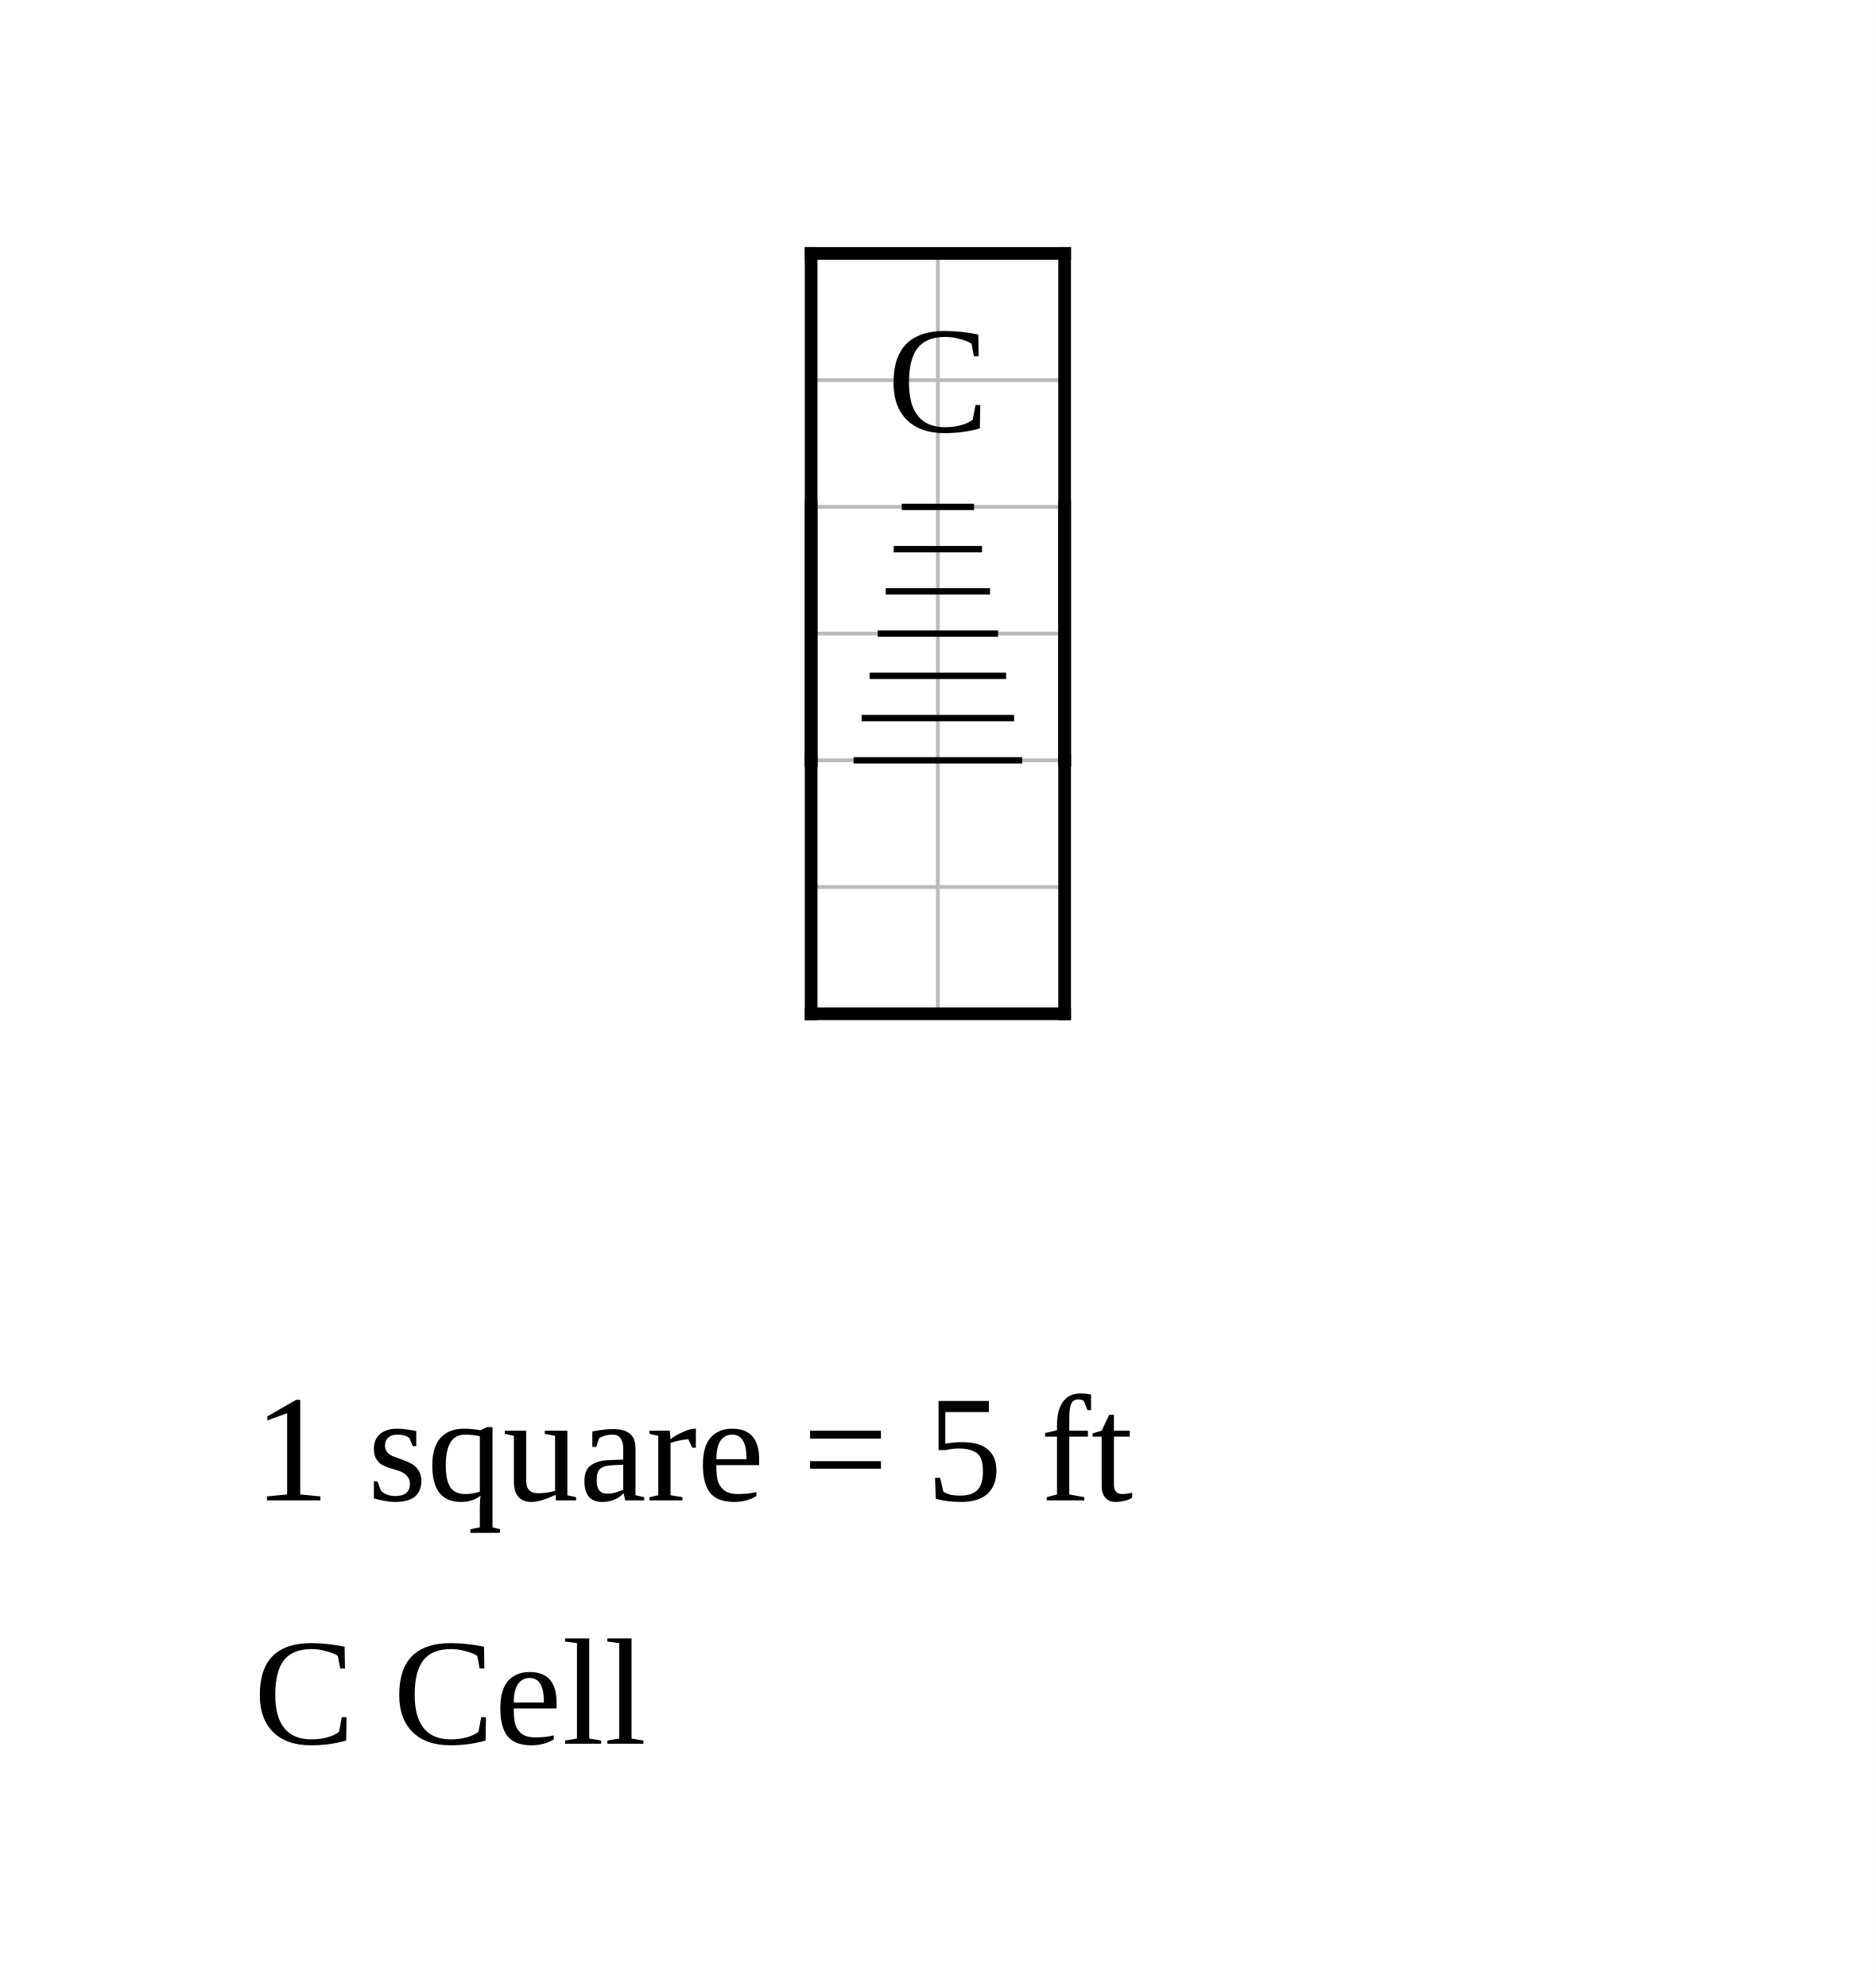
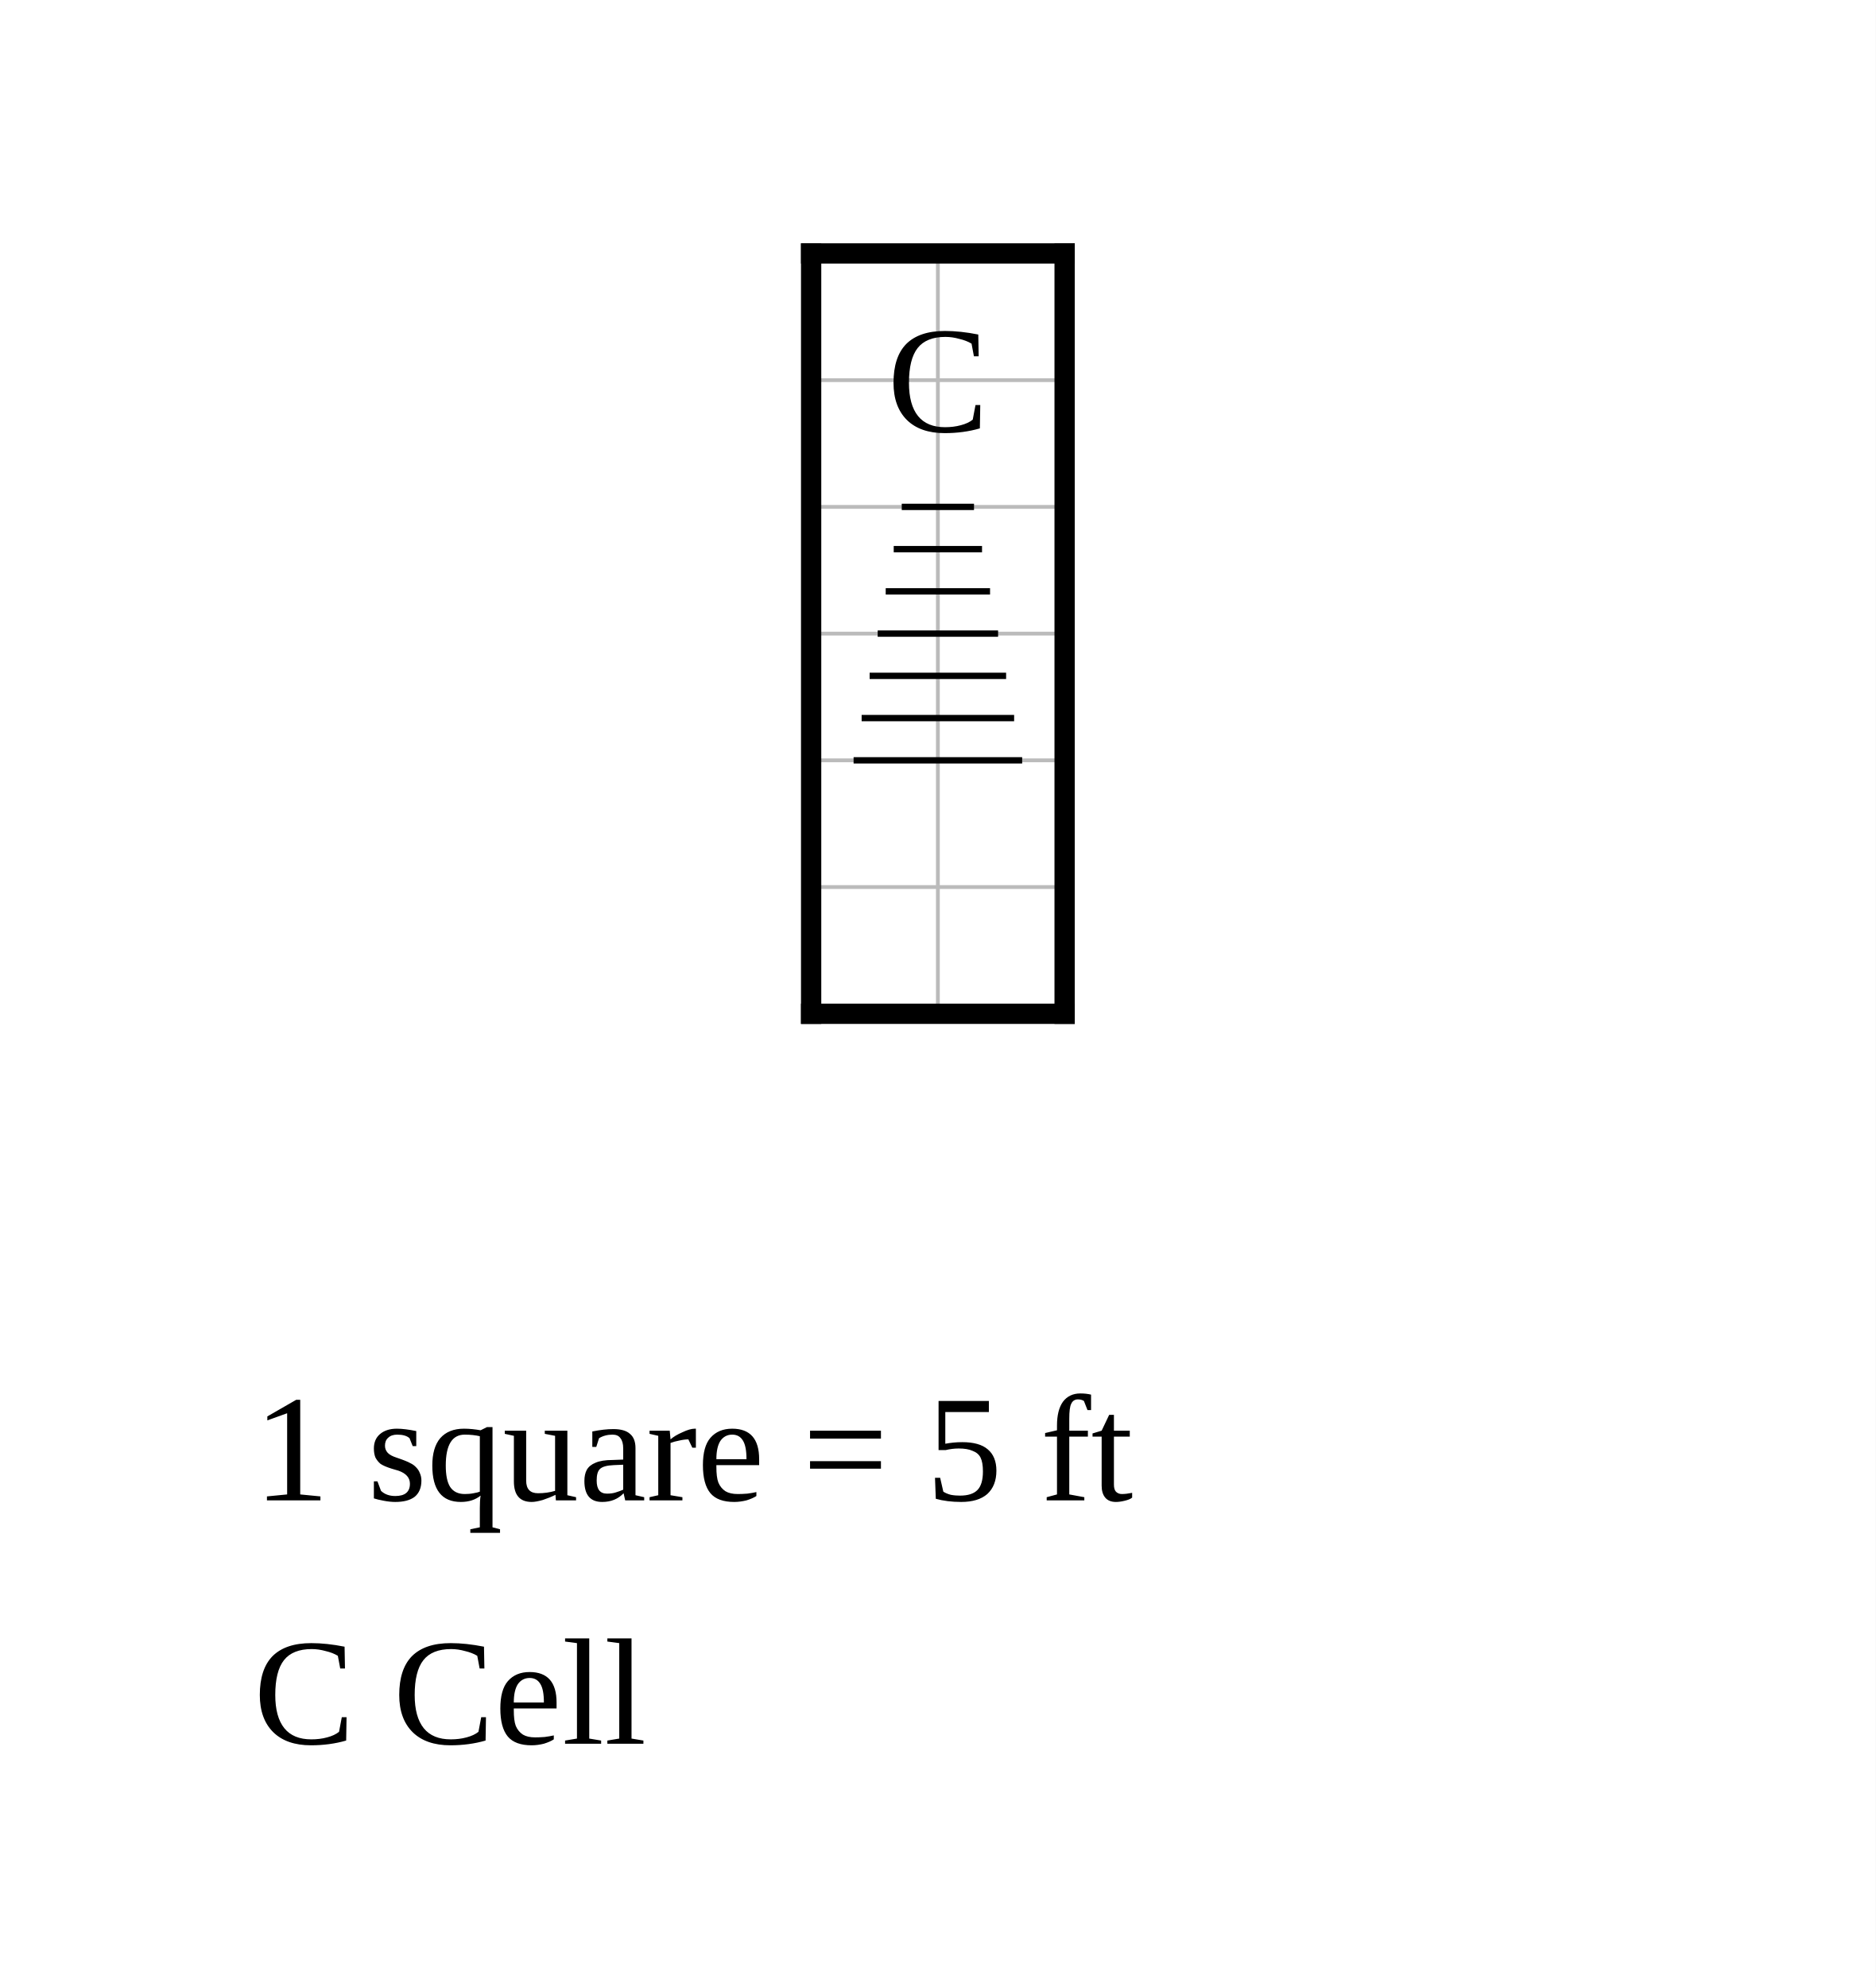
<svg xmlns="http://www.w3.org/2000/svg" width="740" height="784" viewBox="-32 -10 74 78.4">
  <rect x="-32" y="-10" width="74" height="78.4" fill="white" />
  <g stroke="#bbb" stroke-width="0.15">
    <line x1="0" y1="0" x2="0" y2="30" />
    <line x1="5" y1="0" x2="5" y2="30" />
    <line x1="10" y1="0" x2="10" y2="30" />
    <line x1="0" y1="0" x2="10" y2="0" />
    <line x1="0" y1="5" x2="10" y2="5" />
    <line x1="0" y1="10" x2="10" y2="10" />
    <line x1="0" y1="15" x2="10" y2="15" />
    <line x1="0" y1="20" x2="10" y2="20" />
    <line x1="0" y1="25" x2="10" y2="25" />
    <line x1="0" y1="30" x2="10" y2="30" />
  </g>
-   <line x1="0" y1="0" x2="0" y2="20" stroke="black" stroke-width="0.5" stroke-linecap="square" />
-   <line x1="0" y1="0" x2="10" y2="0" stroke="black" stroke-width="0.5" stroke-linecap="square" />
-   <line x1="0" y1="20" x2="0" y2="30" stroke="black" stroke-width="0.5" stroke-linecap="square" />
-   <line x1="0" y1="30" x2="10" y2="30" stroke="black" stroke-width="0.5" stroke-linecap="square" />
-   <line x1="10" y1="0" x2="10" y2="20" stroke="black" stroke-width="0.5" stroke-linecap="square" />
-   <line x1="10" y1="20" x2="10" y2="30" stroke="black" stroke-width="0.5" stroke-linecap="square" />
+   <line class="wall exterior" x1="0" y1="0" x2="0" y2="30" stroke="black" stroke-width="0.8" stroke-linecap="square" />
+   <line class="wall exterior" x1="0" y1="0" x2="10" y2="0" stroke="black" stroke-width="0.8" stroke-linecap="square" />
+   <line class="wall exterior" x1="0" y1="30" x2="10" y2="30" stroke="black" stroke-width="0.8" stroke-linecap="square" />
+   <line class="wall exterior" x1="10" y1="0" x2="10" y2="30" stroke="black" stroke-width="0.8" stroke-linecap="square" />
  <text data-block="cell" x="5" y="5" text-anchor="middle" dominant-baseline="central" font-size="6">C</text>
  <g class="stairs" data-room="low">
    <line x1="0" y1="10" x2="0" y2="20" stroke="black" stroke-width="0.5" stroke-linecap="square" />
    <line x1="10" y1="10" x2="10" y2="20" stroke="black" stroke-width="0.5" stroke-linecap="square" />
    <line x1="3.575" y1="10" x2="6.425" y2="10" stroke="black" stroke-width="0.25" />
    <line x1="3.258" y1="11.667" x2="6.742" y2="11.667" stroke="black" stroke-width="0.25" />
    <line x1="2.942" y1="13.333" x2="7.058" y2="13.333" stroke="black" stroke-width="0.25" />
    <line x1="2.625" y1="15" x2="7.375" y2="15" stroke="black" stroke-width="0.25" />
    <line x1="2.308" y1="16.667" x2="7.692" y2="16.667" stroke="black" stroke-width="0.25" />
    <line x1="1.992" y1="18.333" x2="8.008" y2="18.333" stroke="black" stroke-width="0.25" />
    <line x1="1.675" y1="20" x2="8.325" y2="20" stroke="black" stroke-width="0.25" />
  </g>
  <text class="scale" x="-22" y="49.2" font-size="6">1 square = 5 ft</text>
  <text class="key" x="-22" y="58.8" font-size="6">C  Cell</text>
</svg>
